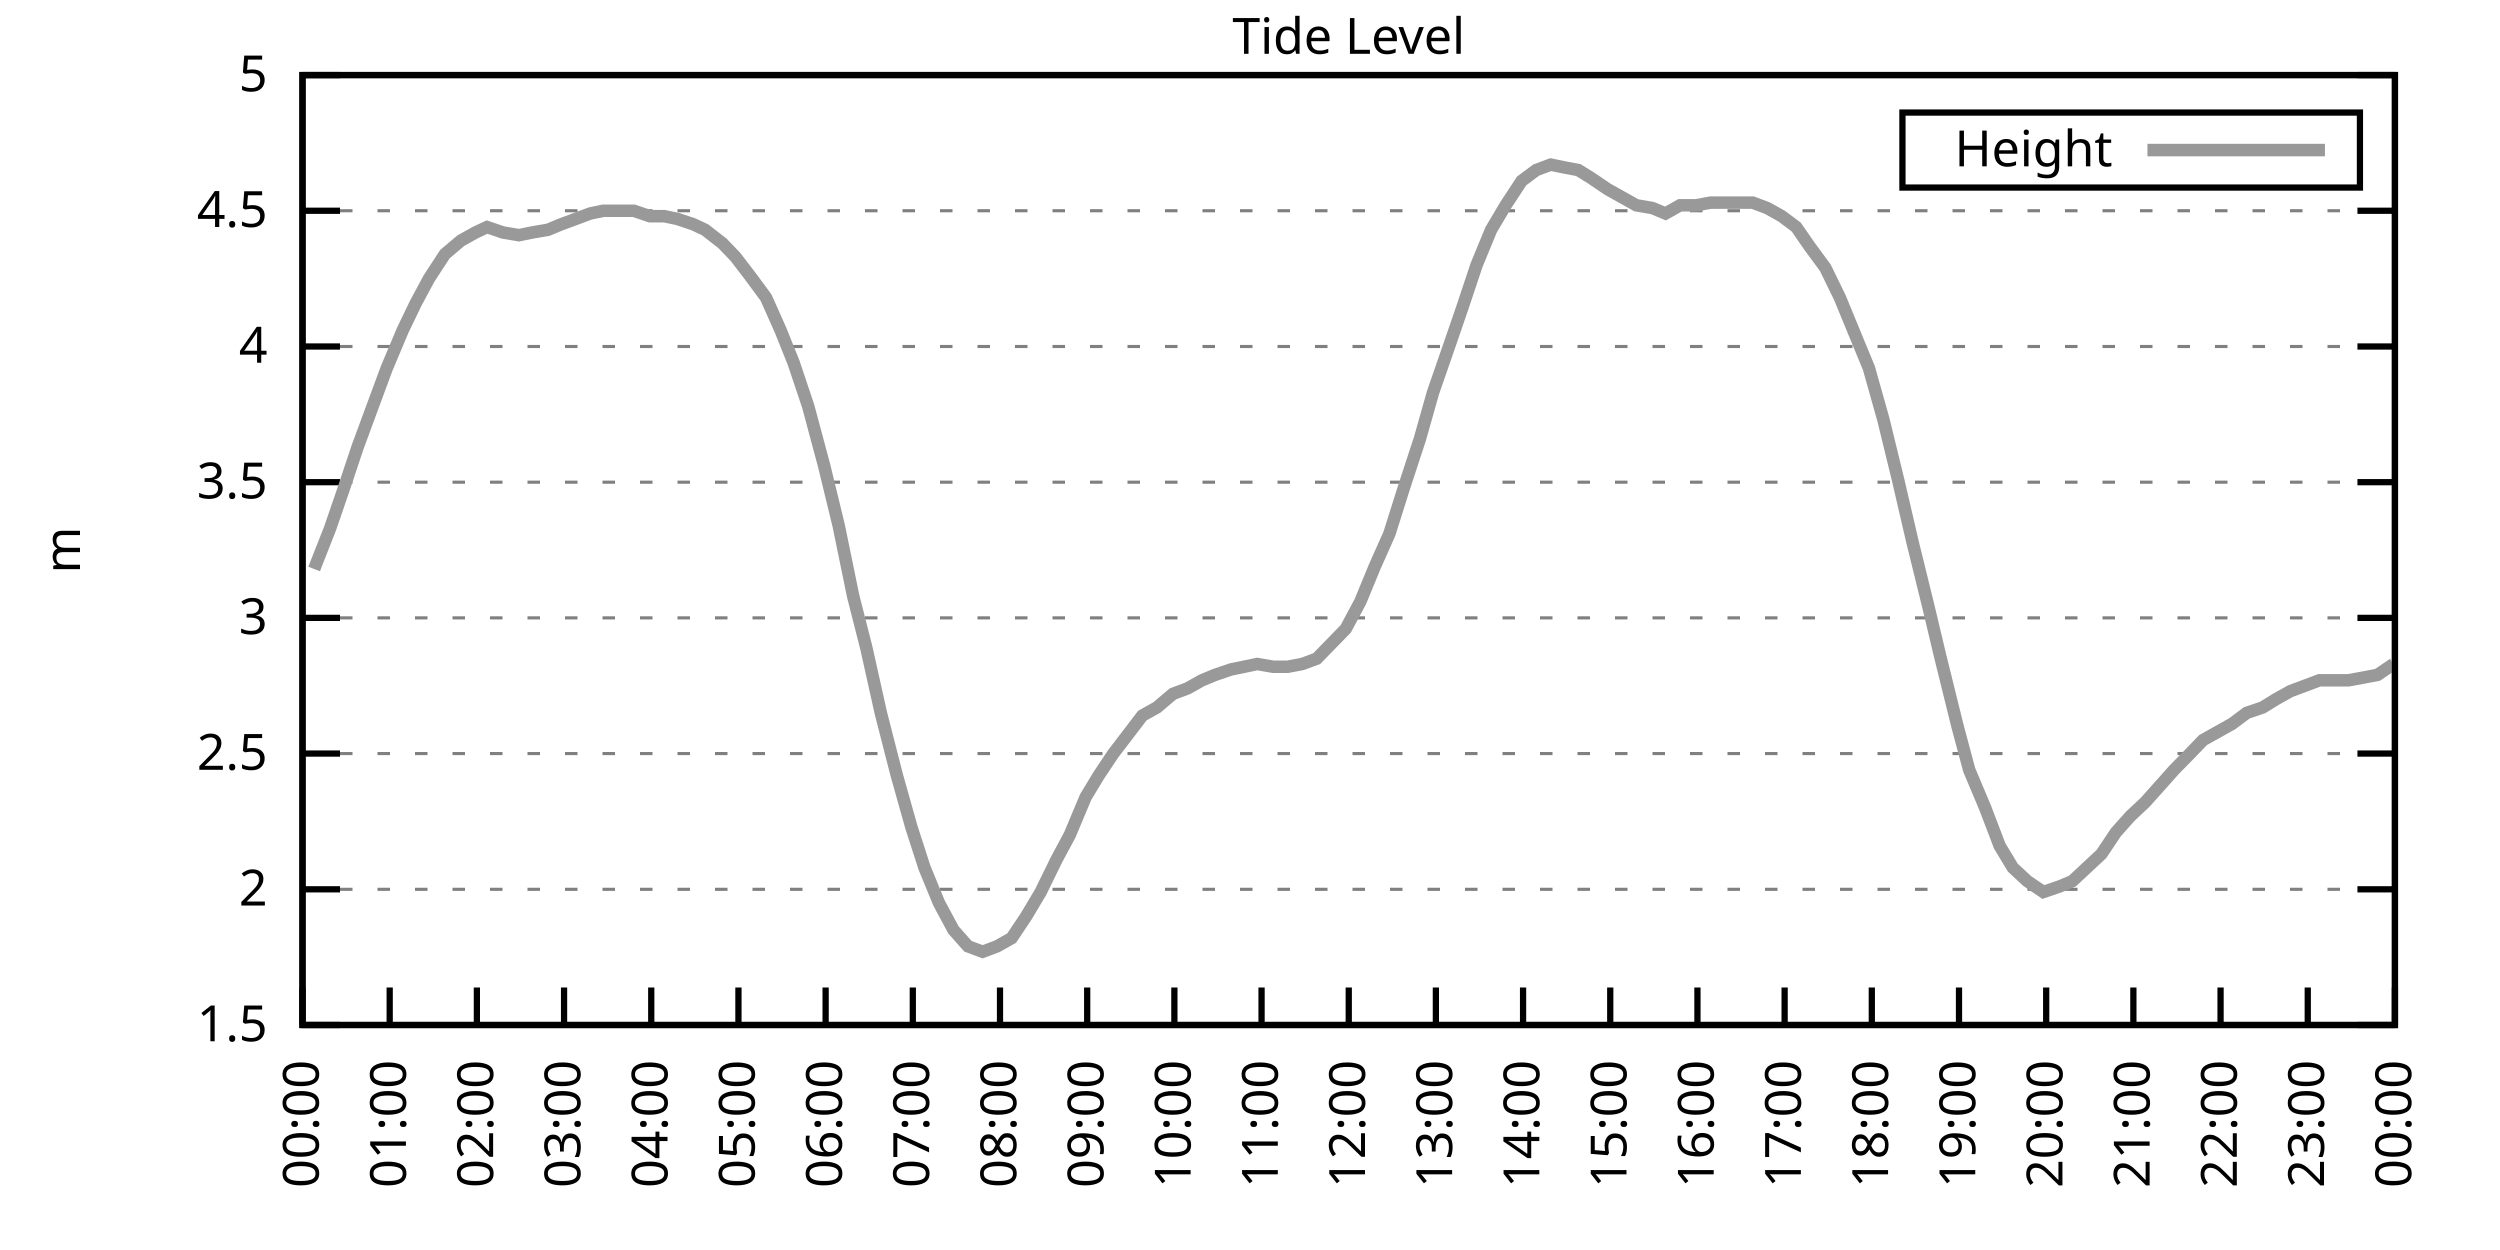
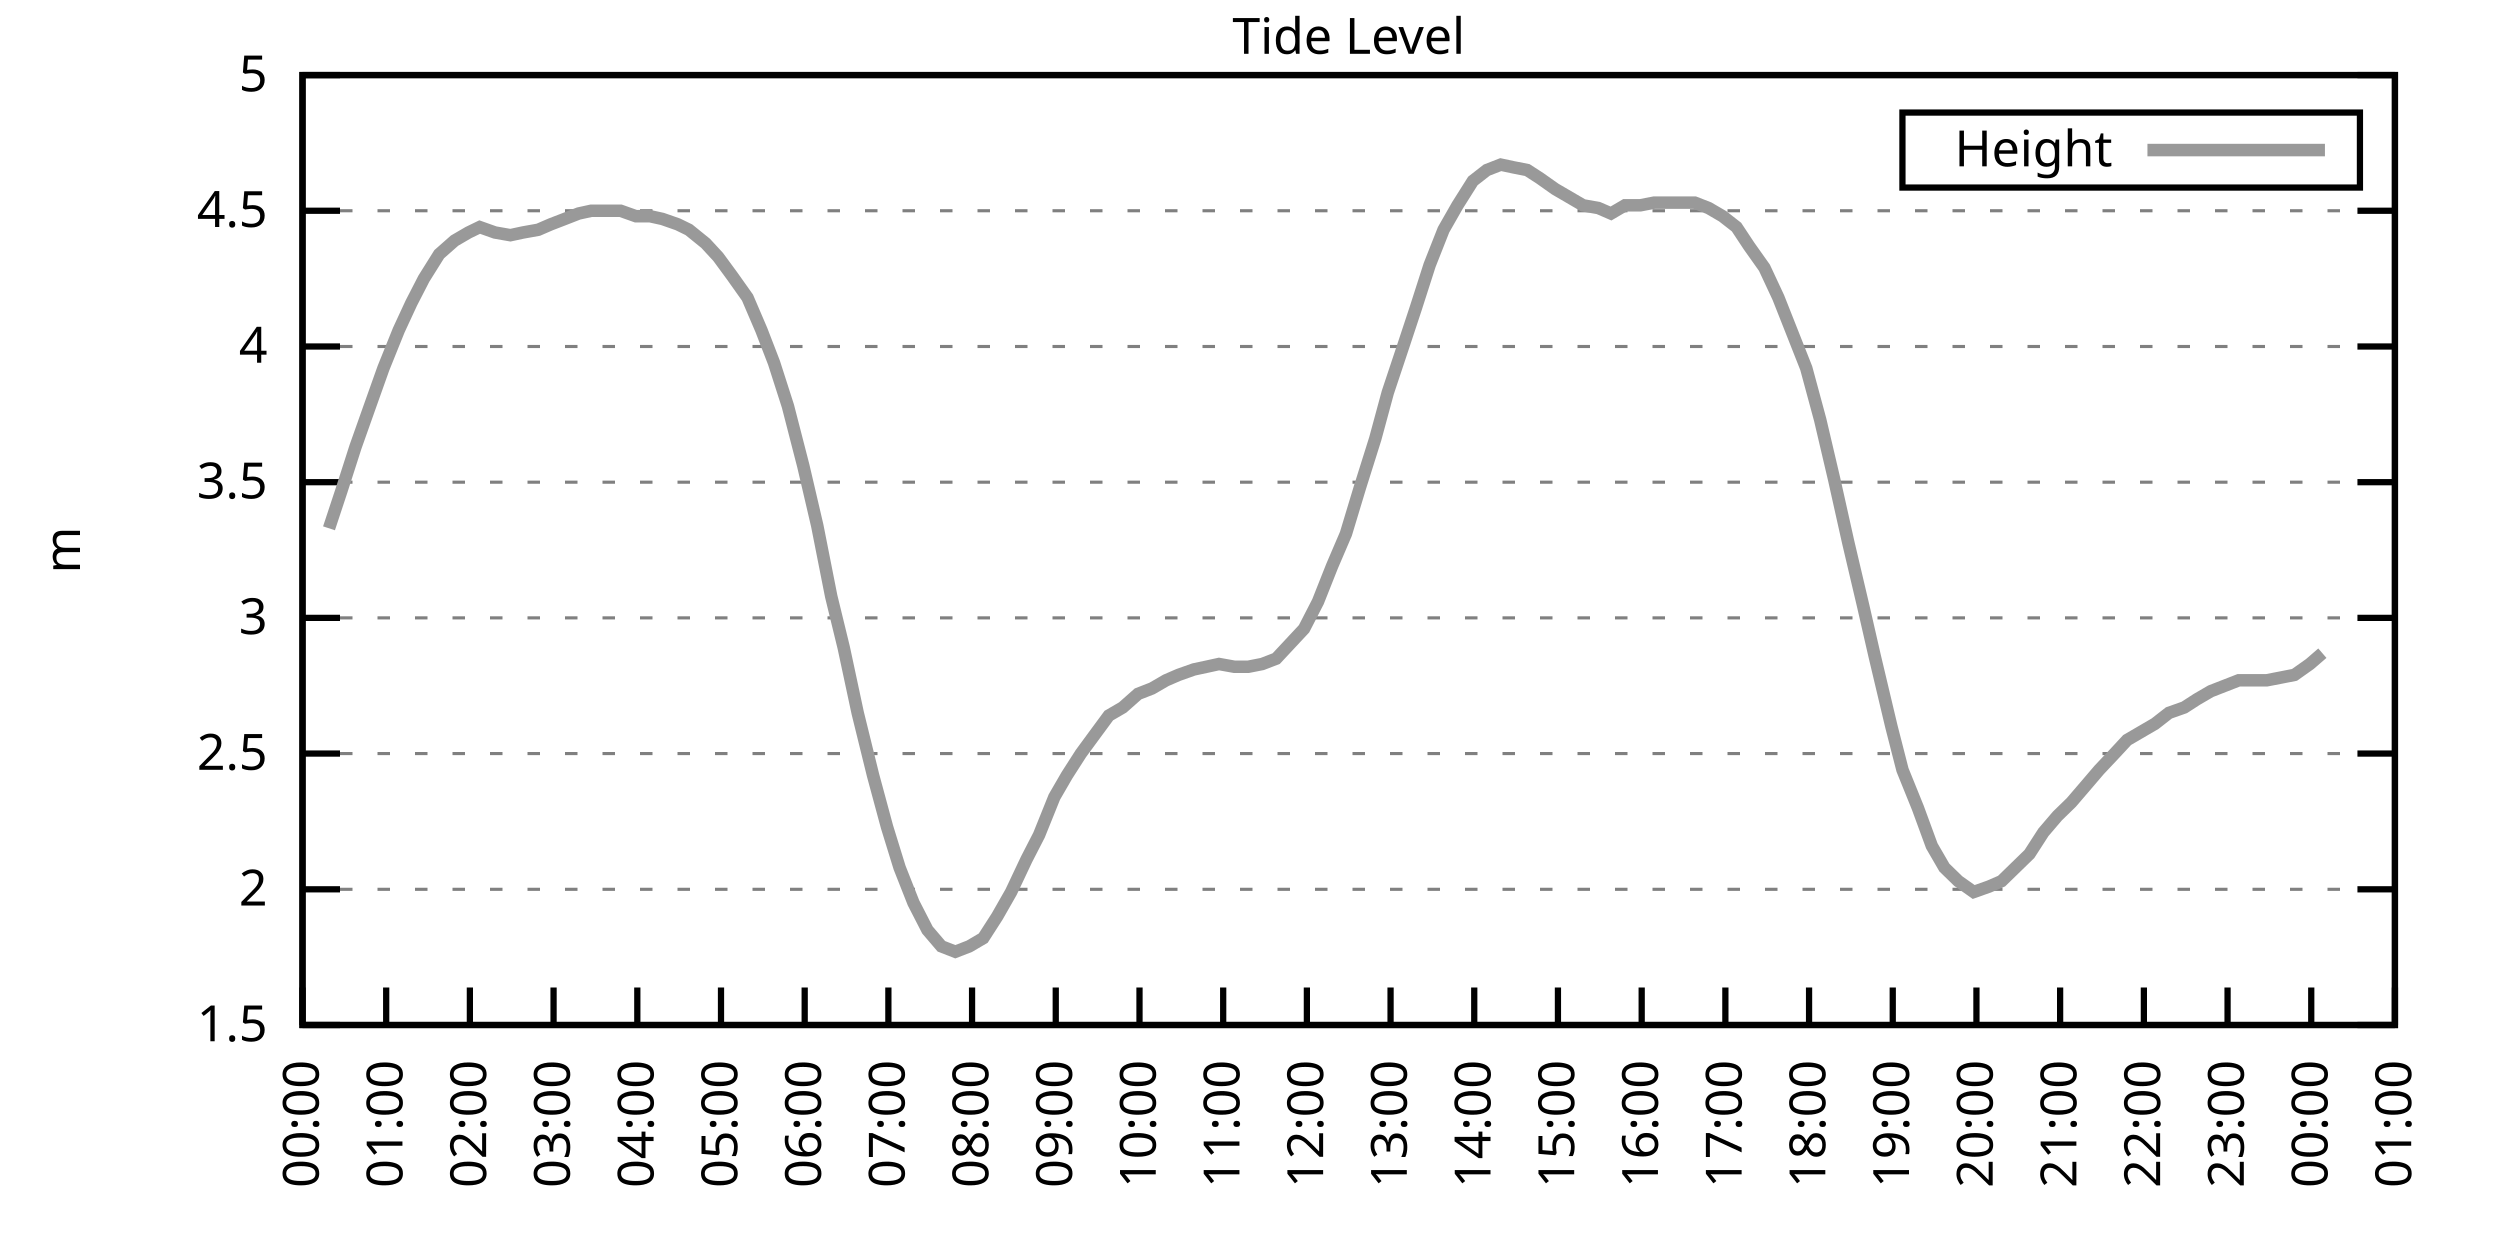
<svg xmlns="http://www.w3.org/2000/svg" xmlns:xlink="http://www.w3.org/1999/xlink" width="400" height="200" viewBox="0 0 400 200">
  <g id="gnuplot_canvas">
    <rect x="0" y="0" width="400" height="200" fill="none" />
    <defs>
      <circle id="gpDot" r="0.5" stroke-width="0.5" stroke="currentColor" />
      <path id="gpPt0" stroke-width="0.333" stroke="currentColor" d="M-1,0 h2 M0,-1 v2" />
      <path id="gpPt1" stroke-width="0.333" stroke="currentColor" d="M-1,-1 L1,1 M1,-1 L-1,1" />
      <path id="gpPt2" stroke-width="0.333" stroke="currentColor" d="M-1,0 L1,0 M0,-1 L0,1 M-1,-1 L1,1 M-1,1 L1,-1" />
      <rect id="gpPt3" stroke-width="0.333" stroke="currentColor" x="-1" y="-1" width="2" height="2" />
      <rect id="gpPt4" stroke-width="0.333" stroke="currentColor" fill="currentColor" x="-1" y="-1" width="2" height="2" />
      <circle id="gpPt5" stroke-width="0.333" stroke="currentColor" cx="0" cy="0" r="1" />
      <use xlink:href="#gpPt5" id="gpPt6" fill="currentColor" stroke="none" />
      <path id="gpPt7" stroke-width="0.333" stroke="currentColor" d="M0,-1.33 L-1.33,0.67 L1.33,0.67 z" />
      <use xlink:href="#gpPt7" id="gpPt8" fill="currentColor" stroke="none" />
      <use xlink:href="#gpPt7" id="gpPt9" stroke="currentColor" transform="rotate(180)" />
      <use xlink:href="#gpPt9" id="gpPt10" fill="currentColor" stroke="none" />
      <use xlink:href="#gpPt3" id="gpPt11" stroke="currentColor" transform="rotate(45)" />
      <use xlink:href="#gpPt11" id="gpPt12" fill="currentColor" stroke="none" />
      <path id="gpPt13" stroke-width="0.333" stroke="currentColor" d="M0,1.330 L1.265,0.411 L0.782,-1.067 L-0.782,-1.076 L-1.265,0.411 z" />
      <use xlink:href="#gpPt13" id="gpPt14" fill="currentColor" stroke="none" />
      <filter id="textbox" filterUnits="objectBoundingBox" x="0" y="0" height="1" width="1">
        <feFlood flood-color="white" flood-opacity="1" result="bgnd" />
        <feComposite in="SourceGraphic" in2="bgnd" operator="atop" />
      </filter>
      <filter id="greybox" filterUnits="objectBoundingBox" x="0" y="0" height="1" width="1">
        <feFlood flood-color="lightgrey" flood-opacity="1" result="grey" />
        <feComposite in="SourceGraphic" in2="grey" operator="atop" />
      </filter>
    </defs>
    <g fill="none" color="white" stroke="currentColor" stroke-width="1.00" stroke-linecap="butt" stroke-linejoin="miter">
</g>
    <g fill="none" color="black" stroke="currentColor" stroke-width="1.00" stroke-linecap="butt" stroke-linejoin="miter">
      <g stroke="none" shape-rendering="crispEdges">
        <polygon fill="rgb(255, 255, 255)" points="48.40,164.00 383.18,164.00 383.18,12.02 48.40,12.02 " />
      </g>
    </g>
    <g fill="none" color="black" stroke="currentColor" stroke-width="1.00" stroke-linecap="butt" stroke-linejoin="miter">
</g>
    <g fill="none" color="black" stroke="black" stroke-width="0.50" stroke-linecap="butt" stroke-linejoin="miter">
</g>
    <g fill="none" color="gray" stroke="currentColor" stroke-width="0.50" stroke-linecap="butt" stroke-linejoin="miter">
      <path stroke="gray" stroke-dasharray="2,4" class="gridline" d="M48.40,164.00 L383.19,164.00  " />
    </g>
    <g fill="none" color="gray" stroke="gray" stroke-width="1.00" stroke-linecap="butt" stroke-linejoin="miter">
</g>
    <g fill="none" color="black" stroke="currentColor" stroke-width="1.00" stroke-linecap="butt" stroke-linejoin="miter">
      <path stroke="black" d="M48.40,164.00 L54.40,164.00 M383.19,164.00 L377.19,164.00  " />
      <g transform="translate(42.80,166.60)" stroke="none" fill="black" font-family="Sans" font-size="8.00" text-anchor="end">
        <text>
          <tspan font-family="Sans"> 1.5</tspan>
        </text>
      </g>
    </g>
    <g fill="none" color="black" stroke="currentColor" stroke-width="1.00" stroke-linecap="butt" stroke-linejoin="miter">
</g>
    <g fill="none" color="black" stroke="black" stroke-width="0.50" stroke-linecap="butt" stroke-linejoin="miter">
</g>
    <g fill="none" color="gray" stroke="currentColor" stroke-width="0.50" stroke-linecap="butt" stroke-linejoin="miter">
      <path stroke="gray" stroke-dasharray="2,4" class="gridline" d="M48.40,142.29 L383.19,142.29  " />
    </g>
    <g fill="none" color="gray" stroke="gray" stroke-width="1.00" stroke-linecap="butt" stroke-linejoin="miter">
</g>
    <g fill="none" color="black" stroke="currentColor" stroke-width="1.00" stroke-linecap="butt" stroke-linejoin="miter">
      <path stroke="black" d="M48.40,142.29 L54.40,142.29 M383.19,142.29 L377.19,142.29  " />
      <g transform="translate(42.80,144.89)" stroke="none" fill="black" font-family="Sans" font-size="8.00" text-anchor="end">
        <text>
          <tspan font-family="Sans"> 2</tspan>
        </text>
      </g>
    </g>
    <g fill="none" color="black" stroke="currentColor" stroke-width="1.00" stroke-linecap="butt" stroke-linejoin="miter">
</g>
    <g fill="none" color="black" stroke="black" stroke-width="0.50" stroke-linecap="butt" stroke-linejoin="miter">
</g>
    <g fill="none" color="gray" stroke="currentColor" stroke-width="0.50" stroke-linecap="butt" stroke-linejoin="miter">
      <path stroke="gray" stroke-dasharray="2,4" class="gridline" d="M48.40,120.57 L383.19,120.57  " />
    </g>
    <g fill="none" color="gray" stroke="gray" stroke-width="1.00" stroke-linecap="butt" stroke-linejoin="miter">
</g>
    <g fill="none" color="black" stroke="currentColor" stroke-width="1.00" stroke-linecap="butt" stroke-linejoin="miter">
      <path stroke="black" d="M48.40,120.57 L54.40,120.57 M383.19,120.57 L377.19,120.57  " />
      <g transform="translate(42.80,123.17)" stroke="none" fill="black" font-family="Sans" font-size="8.00" text-anchor="end">
        <text>
          <tspan font-family="Sans"> 2.5</tspan>
        </text>
      </g>
    </g>
    <g fill="none" color="black" stroke="currentColor" stroke-width="1.00" stroke-linecap="butt" stroke-linejoin="miter">
</g>
    <g fill="none" color="black" stroke="black" stroke-width="0.50" stroke-linecap="butt" stroke-linejoin="miter">
</g>
    <g fill="none" color="gray" stroke="currentColor" stroke-width="0.50" stroke-linecap="butt" stroke-linejoin="miter">
      <path stroke="gray" stroke-dasharray="2,4" class="gridline" d="M48.40,98.86 L383.19,98.86  " />
    </g>
    <g fill="none" color="gray" stroke="gray" stroke-width="1.00" stroke-linecap="butt" stroke-linejoin="miter">
</g>
    <g fill="none" color="black" stroke="currentColor" stroke-width="1.00" stroke-linecap="butt" stroke-linejoin="miter">
      <path stroke="black" d="M48.40,98.86 L54.40,98.86 M383.19,98.86 L377.19,98.86  " />
      <g transform="translate(42.80,101.46)" stroke="none" fill="black" font-family="Sans" font-size="8.00" text-anchor="end">
        <text>
          <tspan font-family="Sans"> 3</tspan>
        </text>
      </g>
    </g>
    <g fill="none" color="black" stroke="currentColor" stroke-width="1.00" stroke-linecap="butt" stroke-linejoin="miter">
</g>
    <g fill="none" color="black" stroke="black" stroke-width="0.50" stroke-linecap="butt" stroke-linejoin="miter">
</g>
    <g fill="none" color="gray" stroke="currentColor" stroke-width="0.50" stroke-linecap="butt" stroke-linejoin="miter">
      <path stroke="gray" stroke-dasharray="2,4" class="gridline" d="M48.40,77.15 L383.19,77.15  " />
    </g>
    <g fill="none" color="gray" stroke="gray" stroke-width="1.00" stroke-linecap="butt" stroke-linejoin="miter">
</g>
    <g fill="none" color="black" stroke="currentColor" stroke-width="1.00" stroke-linecap="butt" stroke-linejoin="miter">
      <path stroke="black" d="M48.40,77.15 L54.40,77.15 M383.19,77.15 L377.19,77.15  " />
      <g transform="translate(42.80,79.75)" stroke="none" fill="black" font-family="Sans" font-size="8.00" text-anchor="end">
        <text>
          <tspan font-family="Sans"> 3.5</tspan>
        </text>
      </g>
    </g>
    <g fill="none" color="black" stroke="currentColor" stroke-width="1.00" stroke-linecap="butt" stroke-linejoin="miter">
</g>
    <g fill="none" color="black" stroke="black" stroke-width="0.50" stroke-linecap="butt" stroke-linejoin="miter">
</g>
    <g fill="none" color="gray" stroke="currentColor" stroke-width="0.50" stroke-linecap="butt" stroke-linejoin="miter">
      <path stroke="gray" stroke-dasharray="2,4" class="gridline" d="M48.40,55.44 L383.19,55.44  " />
    </g>
    <g fill="none" color="gray" stroke="gray" stroke-width="1.00" stroke-linecap="butt" stroke-linejoin="miter">
</g>
    <g fill="none" color="black" stroke="currentColor" stroke-width="1.00" stroke-linecap="butt" stroke-linejoin="miter">
      <path stroke="black" d="M48.40,55.44 L54.40,55.44 M383.19,55.44 L377.19,55.44  " />
      <g transform="translate(42.80,58.04)" stroke="none" fill="black" font-family="Sans" font-size="8.00" text-anchor="end">
        <text>
          <tspan font-family="Sans"> 4</tspan>
        </text>
      </g>
    </g>
    <g fill="none" color="black" stroke="currentColor" stroke-width="1.00" stroke-linecap="butt" stroke-linejoin="miter">
</g>
    <g fill="none" color="black" stroke="black" stroke-width="0.50" stroke-linecap="butt" stroke-linejoin="miter">
</g>
    <g fill="none" color="gray" stroke="currentColor" stroke-width="0.50" stroke-linecap="butt" stroke-linejoin="miter">
      <path stroke="gray" stroke-dasharray="2,4" class="gridline" d="M48.40,33.72 L383.19,33.72  " />
    </g>
    <g fill="none" color="gray" stroke="gray" stroke-width="1.00" stroke-linecap="butt" stroke-linejoin="miter">
</g>
    <g fill="none" color="black" stroke="currentColor" stroke-width="1.00" stroke-linecap="butt" stroke-linejoin="miter">
      <path stroke="black" d="M48.40,33.72 L54.40,33.72 M383.19,33.72 L377.19,33.72  " />
      <g transform="translate(42.80,36.32)" stroke="none" fill="black" font-family="Sans" font-size="8.00" text-anchor="end">
        <text>
          <tspan font-family="Sans"> 4.5</tspan>
        </text>
      </g>
    </g>
    <g fill="none" color="black" stroke="currentColor" stroke-width="1.00" stroke-linecap="butt" stroke-linejoin="miter">
</g>
    <g fill="none" color="black" stroke="black" stroke-width="0.50" stroke-linecap="butt" stroke-linejoin="miter">
</g>
    <g fill="none" color="gray" stroke="currentColor" stroke-width="0.50" stroke-linecap="butt" stroke-linejoin="miter">
      <path stroke="gray" stroke-dasharray="2,4" class="gridline" d="M48.40,12.01 L383.19,12.01  " />
    </g>
    <g fill="none" color="gray" stroke="gray" stroke-width="1.00" stroke-linecap="butt" stroke-linejoin="miter">
</g>
    <g fill="none" color="black" stroke="currentColor" stroke-width="1.00" stroke-linecap="butt" stroke-linejoin="miter">
      <path stroke="black" d="M48.40,12.01 L54.40,12.01 M383.19,12.01 L377.19,12.01  " />
      <g transform="translate(42.80,14.61)" stroke="none" fill="black" font-family="Sans" font-size="8.00" text-anchor="end">
        <text>
          <tspan font-family="Sans"> 5</tspan>
        </text>
      </g>
    </g>
    <g fill="none" color="black" stroke="currentColor" stroke-width="1.00" stroke-linecap="butt" stroke-linejoin="miter">
      <path stroke="black" d="M48.40,164.00 L48.40,158.00  " />
      <g transform="translate(51.00,169.60) rotate(270.00)" stroke="none" fill="black" font-family="Sans" font-size="8.00" text-anchor="end">
        <text>
          <tspan font-family="Sans">00:00</tspan>
        </text>
      </g>
    </g>
    <g fill="none" color="black" stroke="currentColor" stroke-width="1.00" stroke-linecap="butt" stroke-linejoin="miter">
-       <path stroke="black" d="M62.35,164.00 L62.35,158.00  " />
-       <g transform="translate(64.95,169.60) rotate(270.00)" stroke="none" fill="black" font-family="Sans" font-size="8.00" text-anchor="end">
+       <path stroke="black" d="M61.79,164.00 L61.79,158.00  " />
+       <g transform="translate(64.39,169.60) rotate(270.00)" stroke="none" fill="black" font-family="Sans" font-size="8.00" text-anchor="end">
        <text>
          <tspan font-family="Sans">01:00</tspan>
        </text>
      </g>
    </g>
    <g fill="none" color="black" stroke="currentColor" stroke-width="1.00" stroke-linecap="butt" stroke-linejoin="miter">
-       <path stroke="black" d="M76.30,164.00 L76.30,158.00  " />
-       <g transform="translate(78.90,169.60) rotate(270.00)" stroke="none" fill="black" font-family="Sans" font-size="8.00" text-anchor="end">
+       <path stroke="black" d="M75.18,164.00 L75.18,158.00  " />
+       <g transform="translate(77.78,169.60) rotate(270.00)" stroke="none" fill="black" font-family="Sans" font-size="8.00" text-anchor="end">
        <text>
          <tspan font-family="Sans">02:00</tspan>
        </text>
      </g>
    </g>
    <g fill="none" color="black" stroke="currentColor" stroke-width="1.00" stroke-linecap="butt" stroke-linejoin="miter">
-       <path stroke="black" d="M90.25,164.00 L90.25,158.00  " />
-       <g transform="translate(92.85,169.60) rotate(270.00)" stroke="none" fill="black" font-family="Sans" font-size="8.00" text-anchor="end">
+       <path stroke="black" d="M88.57,164.00 L88.57,158.00  " />
+       <g transform="translate(91.17,169.60) rotate(270.00)" stroke="none" fill="black" font-family="Sans" font-size="8.00" text-anchor="end">
        <text>
          <tspan font-family="Sans">03:00</tspan>
        </text>
      </g>
    </g>
    <g fill="none" color="black" stroke="currentColor" stroke-width="1.00" stroke-linecap="butt" stroke-linejoin="miter">
-       <path stroke="black" d="M104.20,164.00 L104.20,158.00  " />
-       <g transform="translate(106.80,169.60) rotate(270.00)" stroke="none" fill="black" font-family="Sans" font-size="8.00" text-anchor="end">
+       <path stroke="black" d="M101.97,164.00 L101.97,158.00  " />
+       <g transform="translate(104.57,169.60) rotate(270.00)" stroke="none" fill="black" font-family="Sans" font-size="8.00" text-anchor="end">
        <text>
          <tspan font-family="Sans">04:00</tspan>
        </text>
      </g>
    </g>
    <g fill="none" color="black" stroke="currentColor" stroke-width="1.00" stroke-linecap="butt" stroke-linejoin="miter">
-       <path stroke="black" d="M118.15,164.00 L118.15,158.00  " />
-       <g transform="translate(120.75,169.60) rotate(270.00)" stroke="none" fill="black" font-family="Sans" font-size="8.00" text-anchor="end">
+       <path stroke="black" d="M115.36,164.00 L115.36,158.00  " />
+       <g transform="translate(117.96,169.60) rotate(270.00)" stroke="none" fill="black" font-family="Sans" font-size="8.00" text-anchor="end">
        <text>
          <tspan font-family="Sans">05:00</tspan>
        </text>
      </g>
    </g>
    <g fill="none" color="black" stroke="currentColor" stroke-width="1.00" stroke-linecap="butt" stroke-linejoin="miter">
-       <path stroke="black" d="M132.10,164.00 L132.10,158.00  " />
-       <g transform="translate(134.70,169.60) rotate(270.00)" stroke="none" fill="black" font-family="Sans" font-size="8.00" text-anchor="end">
+       <path stroke="black" d="M128.75,164.00 L128.75,158.00  " />
+       <g transform="translate(131.35,169.60) rotate(270.00)" stroke="none" fill="black" font-family="Sans" font-size="8.00" text-anchor="end">
        <text>
          <tspan font-family="Sans">06:00</tspan>
        </text>
      </g>
    </g>
    <g fill="none" color="black" stroke="currentColor" stroke-width="1.00" stroke-linecap="butt" stroke-linejoin="miter">
-       <path stroke="black" d="M146.05,164.00 L146.05,158.00  " />
-       <g transform="translate(148.65,169.60) rotate(270.00)" stroke="none" fill="black" font-family="Sans" font-size="8.00" text-anchor="end">
+       <path stroke="black" d="M142.14,164.00 L142.14,158.00  " />
+       <g transform="translate(144.74,169.60) rotate(270.00)" stroke="none" fill="black" font-family="Sans" font-size="8.00" text-anchor="end">
        <text>
          <tspan font-family="Sans">07:00</tspan>
        </text>
      </g>
    </g>
    <g fill="none" color="black" stroke="currentColor" stroke-width="1.00" stroke-linecap="butt" stroke-linejoin="miter">
-       <path stroke="black" d="M160.00,164.00 L160.00,158.00  " />
-       <g transform="translate(162.60,169.60) rotate(270.00)" stroke="none" fill="black" font-family="Sans" font-size="8.00" text-anchor="end">
+       <path stroke="black" d="M155.53,164.00 L155.53,158.00  " />
+       <g transform="translate(158.13,169.60) rotate(270.00)" stroke="none" fill="black" font-family="Sans" font-size="8.00" text-anchor="end">
        <text>
          <tspan font-family="Sans">08:00</tspan>
        </text>
      </g>
    </g>
    <g fill="none" color="black" stroke="currentColor" stroke-width="1.00" stroke-linecap="butt" stroke-linejoin="miter">
-       <path stroke="black" d="M173.95,164.00 L173.95,158.00  " />
-       <g transform="translate(176.55,169.60) rotate(270.00)" stroke="none" fill="black" font-family="Sans" font-size="8.00" text-anchor="end">
+       <path stroke="black" d="M168.92,164.00 L168.92,158.00  " />
+       <g transform="translate(171.52,169.60) rotate(270.00)" stroke="none" fill="black" font-family="Sans" font-size="8.00" text-anchor="end">
        <text>
          <tspan font-family="Sans">09:00</tspan>
        </text>
      </g>
    </g>
    <g fill="none" color="black" stroke="currentColor" stroke-width="1.00" stroke-linecap="butt" stroke-linejoin="miter">
-       <path stroke="black" d="M187.90,164.00 L187.90,158.00  " />
-       <g transform="translate(190.50,169.60) rotate(270.00)" stroke="none" fill="black" font-family="Sans" font-size="8.00" text-anchor="end">
+       <path stroke="black" d="M182.32,164.00 L182.32,158.00  " />
+       <g transform="translate(184.92,169.60) rotate(270.00)" stroke="none" fill="black" font-family="Sans" font-size="8.00" text-anchor="end">
        <text>
          <tspan font-family="Sans">10:00</tspan>
        </text>
      </g>
    </g>
    <g fill="none" color="black" stroke="currentColor" stroke-width="1.00" stroke-linecap="butt" stroke-linejoin="miter">
-       <path stroke="black" d="M201.85,164.00 L201.85,158.00  " />
-       <g transform="translate(204.45,169.60) rotate(270.00)" stroke="none" fill="black" font-family="Sans" font-size="8.00" text-anchor="end">
+       <path stroke="black" d="M195.71,164.00 L195.71,158.00  " />
+       <g transform="translate(198.31,169.60) rotate(270.00)" stroke="none" fill="black" font-family="Sans" font-size="8.00" text-anchor="end">
        <text>
          <tspan font-family="Sans">11:00</tspan>
        </text>
      </g>
    </g>
    <g fill="none" color="black" stroke="currentColor" stroke-width="1.00" stroke-linecap="butt" stroke-linejoin="miter">
-       <path stroke="black" d="M215.80,164.00 L215.80,158.00  " />
-       <g transform="translate(218.40,169.60) rotate(270.00)" stroke="none" fill="black" font-family="Sans" font-size="8.00" text-anchor="end">
+       <path stroke="black" d="M209.10,164.00 L209.10,158.00  " />
+       <g transform="translate(211.70,169.60) rotate(270.00)" stroke="none" fill="black" font-family="Sans" font-size="8.00" text-anchor="end">
        <text>
          <tspan font-family="Sans">12:00</tspan>
        </text>
      </g>
    </g>
    <g fill="none" color="black" stroke="currentColor" stroke-width="1.00" stroke-linecap="butt" stroke-linejoin="miter">
-       <path stroke="black" d="M229.74,164.00 L229.74,158.00  " />
-       <g transform="translate(232.34,169.60) rotate(270.00)" stroke="none" fill="black" font-family="Sans" font-size="8.00" text-anchor="end">
+       <path stroke="black" d="M222.49,164.00 L222.49,158.00  " />
+       <g transform="translate(225.09,169.60) rotate(270.00)" stroke="none" fill="black" font-family="Sans" font-size="8.00" text-anchor="end">
        <text>
          <tspan font-family="Sans">13:00</tspan>
        </text>
      </g>
    </g>
    <g fill="none" color="black" stroke="currentColor" stroke-width="1.00" stroke-linecap="butt" stroke-linejoin="miter">
-       <path stroke="black" d="M243.69,164.00 L243.69,158.00  " />
-       <g transform="translate(246.29,169.60) rotate(270.00)" stroke="none" fill="black" font-family="Sans" font-size="8.00" text-anchor="end">
+       <path stroke="black" d="M235.88,164.00 L235.88,158.00  " />
+       <g transform="translate(238.48,169.60) rotate(270.00)" stroke="none" fill="black" font-family="Sans" font-size="8.00" text-anchor="end">
        <text>
          <tspan font-family="Sans">14:00</tspan>
        </text>
      </g>
    </g>
    <g fill="none" color="black" stroke="currentColor" stroke-width="1.00" stroke-linecap="butt" stroke-linejoin="miter">
-       <path stroke="black" d="M257.64,164.00 L257.64,158.00  " />
-       <g transform="translate(260.24,169.60) rotate(270.00)" stroke="none" fill="black" font-family="Sans" font-size="8.00" text-anchor="end">
+       <path stroke="black" d="M249.27,164.00 L249.27,158.00  " />
+       <g transform="translate(251.87,169.60) rotate(270.00)" stroke="none" fill="black" font-family="Sans" font-size="8.00" text-anchor="end">
        <text>
          <tspan font-family="Sans">15:00</tspan>
        </text>
      </g>
    </g>
    <g fill="none" color="black" stroke="currentColor" stroke-width="1.00" stroke-linecap="butt" stroke-linejoin="miter">
-       <path stroke="black" d="M271.59,164.00 L271.59,158.00  " />
-       <g transform="translate(274.19,169.60) rotate(270.00)" stroke="none" fill="black" font-family="Sans" font-size="8.00" text-anchor="end">
+       <path stroke="black" d="M262.67,164.00 L262.67,158.00  " />
+       <g transform="translate(265.27,169.60) rotate(270.00)" stroke="none" fill="black" font-family="Sans" font-size="8.00" text-anchor="end">
        <text>
          <tspan font-family="Sans">16:00</tspan>
        </text>
      </g>
    </g>
    <g fill="none" color="black" stroke="currentColor" stroke-width="1.00" stroke-linecap="butt" stroke-linejoin="miter">
-       <path stroke="black" d="M285.54,164.00 L285.54,158.00  " />
-       <g transform="translate(288.14,169.60) rotate(270.00)" stroke="none" fill="black" font-family="Sans" font-size="8.00" text-anchor="end">
+       <path stroke="black" d="M276.06,164.00 L276.06,158.00  " />
+       <g transform="translate(278.66,169.60) rotate(270.00)" stroke="none" fill="black" font-family="Sans" font-size="8.00" text-anchor="end">
        <text>
          <tspan font-family="Sans">17:00</tspan>
        </text>
      </g>
    </g>
    <g fill="none" color="black" stroke="currentColor" stroke-width="1.00" stroke-linecap="butt" stroke-linejoin="miter">
-       <path stroke="black" d="M299.49,164.00 L299.49,158.00  " />
-       <g transform="translate(302.09,169.60) rotate(270.00)" stroke="none" fill="black" font-family="Sans" font-size="8.00" text-anchor="end">
+       <path stroke="black" d="M289.45,164.00 L289.45,158.00  " />
+       <g transform="translate(292.05,169.60) rotate(270.00)" stroke="none" fill="black" font-family="Sans" font-size="8.00" text-anchor="end">
        <text>
          <tspan font-family="Sans">18:00</tspan>
        </text>
      </g>
    </g>
    <g fill="none" color="black" stroke="currentColor" stroke-width="1.00" stroke-linecap="butt" stroke-linejoin="miter">
-       <path stroke="black" d="M313.44,164.00 L313.44,158.00  " />
-       <g transform="translate(316.04,169.60) rotate(270.00)" stroke="none" fill="black" font-family="Sans" font-size="8.00" text-anchor="end">
+       <path stroke="black" d="M302.84,164.00 L302.84,158.00  " />
+       <g transform="translate(305.44,169.60) rotate(270.00)" stroke="none" fill="black" font-family="Sans" font-size="8.00" text-anchor="end">
        <text>
          <tspan font-family="Sans">19:00</tspan>
        </text>
      </g>
    </g>
    <g fill="none" color="black" stroke="currentColor" stroke-width="1.00" stroke-linecap="butt" stroke-linejoin="miter">
-       <path stroke="black" d="M327.39,164.00 L327.39,158.00  " />
-       <g transform="translate(329.99,169.60) rotate(270.00)" stroke="none" fill="black" font-family="Sans" font-size="8.00" text-anchor="end">
+       <path stroke="black" d="M316.23,164.00 L316.23,158.00  " />
+       <g transform="translate(318.83,169.60) rotate(270.00)" stroke="none" fill="black" font-family="Sans" font-size="8.00" text-anchor="end">
        <text>
          <tspan font-family="Sans">20:00</tspan>
        </text>
      </g>
    </g>
    <g fill="none" color="black" stroke="currentColor" stroke-width="1.00" stroke-linecap="butt" stroke-linejoin="miter">
-       <path stroke="black" d="M341.34,164.00 L341.34,158.00  " />
-       <g transform="translate(343.94,169.60) rotate(270.00)" stroke="none" fill="black" font-family="Sans" font-size="8.00" text-anchor="end">
+       <path stroke="black" d="M329.62,164.00 L329.62,158.00  " />
+       <g transform="translate(332.22,169.60) rotate(270.00)" stroke="none" fill="black" font-family="Sans" font-size="8.00" text-anchor="end">
        <text>
          <tspan font-family="Sans">21:00</tspan>
        </text>
      </g>
    </g>
    <g fill="none" color="black" stroke="currentColor" stroke-width="1.00" stroke-linecap="butt" stroke-linejoin="miter">
-       <path stroke="black" d="M355.29,164.00 L355.29,158.00  " />
-       <g transform="translate(357.89,169.60) rotate(270.00)" stroke="none" fill="black" font-family="Sans" font-size="8.00" text-anchor="end">
+       <path stroke="black" d="M343.02,164.00 L343.02,158.00  " />
+       <g transform="translate(345.62,169.60) rotate(270.00)" stroke="none" fill="black" font-family="Sans" font-size="8.00" text-anchor="end">
        <text>
          <tspan font-family="Sans">22:00</tspan>
        </text>
      </g>
    </g>
    <g fill="none" color="black" stroke="currentColor" stroke-width="1.00" stroke-linecap="butt" stroke-linejoin="miter">
-       <path stroke="black" d="M369.24,164.00 L369.24,158.00  " />
-       <g transform="translate(371.84,169.60) rotate(270.00)" stroke="none" fill="black" font-family="Sans" font-size="8.00" text-anchor="end">
+       <path stroke="black" d="M356.41,164.00 L356.41,158.00  " />
+       <g transform="translate(359.01,169.60) rotate(270.00)" stroke="none" fill="black" font-family="Sans" font-size="8.00" text-anchor="end">
        <text>
          <tspan font-family="Sans">23:00</tspan>
+         </text>
+       </g>
+     </g>
+     <g fill="none" color="black" stroke="currentColor" stroke-width="1.00" stroke-linecap="butt" stroke-linejoin="miter">
+       <path stroke="black" d="M369.80,164.00 L369.80,158.00  " />
+       <g transform="translate(372.40,169.60) rotate(270.00)" stroke="none" fill="black" font-family="Sans" font-size="8.00" text-anchor="end">
+         <text>
+           <tspan font-family="Sans">00:00</tspan>
        </text>
      </g>
    </g>
    <g fill="none" color="black" stroke="currentColor" stroke-width="1.00" stroke-linecap="butt" stroke-linejoin="miter">
      <path stroke="black" d="M383.19,164.00 L383.19,158.00  " />
      <g transform="translate(385.79,169.60) rotate(270.00)" stroke="none" fill="black" font-family="Sans" font-size="8.00" text-anchor="end">
        <text>
-           <tspan font-family="Sans">00:00</tspan>
+           <tspan font-family="Sans">01:00</tspan>
        </text>
      </g>
    </g>
    <g fill="none" color="black" stroke="currentColor" stroke-width="1.00" stroke-linecap="butt" stroke-linejoin="miter">
</g>
    <g fill="none" color="black" stroke="currentColor" stroke-width="1.00" stroke-linecap="butt" stroke-linejoin="miter">
      <path stroke="black" d="M48.40,12.01 L48.40,164.00 L383.19,164.00 L383.19,12.01 L48.40,12.01 Z  " />
    </g>
    <g fill="none" color="black" stroke="currentColor" stroke-width="1.00" stroke-linecap="butt" stroke-linejoin="miter">
</g>
    <g fill="none" color="black" stroke="currentColor" stroke-width="1.00" stroke-linecap="butt" stroke-linejoin="miter">
      <path stroke="black" d="M304.39,30.01 L304.39,18.01 L377.59,18.01 L377.59,30.01 L304.39,30.01 Z  " />
    </g>
    <g id="Tide_level_plot_1">
      <g fill="none" color="white" stroke="black" stroke-width="2.00" stroke-linecap="butt" stroke-linejoin="miter">
</g>
      <g fill="none" color="black" stroke="currentColor" stroke-width="2.00" stroke-linecap="butt" stroke-linejoin="miter">
        <g transform="translate(337.99,26.61)" stroke="none" fill="black" font-family="Sans" font-size="8.00" text-anchor="end">
          <text>
            <tspan font-family="Sans">Height</tspan>
          </text>
        </g>
      </g>
      <g fill="none" color="black" stroke="currentColor" stroke-width="2.00" stroke-linecap="butt" stroke-linejoin="miter">
-         <path stroke="rgb(153, 153, 153)" d="M343.59,24.01 L371.99,24.01 M50.26,91.04 L52.82,84.53 L54.91,78.45 L57.23,71.50 L59.79,64.56 L61.88,58.91   L64.44,52.83 L66.53,48.49 L68.63,44.58 L71.18,40.67 L73.74,38.50 L76.07,37.20 L77.93,36.33 L80.48,37.20   L83.04,37.63 L85.13,37.20 L87.69,36.76 L89.78,35.89 L92.11,35.03 L94.43,34.16 L96.53,33.72 L99.08,33.72   L101.41,33.72 L103.97,34.59 L106.29,34.59 L108.38,35.03 L110.94,35.89 L112.80,36.76 L115.59,38.93 L117.68,41.11   L120.01,44.15 L122.57,47.62 L124.89,52.83 L126.98,58.04 L129.31,64.99 L131.87,74.54 L134.19,84.10 L136.51,95.39   L138.61,103.64 L140.93,114.06 L143.49,124.05 L145.81,132.30 L147.91,138.81 L150.23,144.46 L152.56,148.80 L154.88,151.41   L157.21,152.28 L159.53,151.41 L161.86,150.10 L164.18,146.63 L166.51,142.72 L169.06,137.51 L171.16,133.60 L173.71,127.52   L175.81,124.05 L178.13,120.57 L180.46,117.53 L182.78,114.49 L185.11,113.19 L187.66,111.02 L189.99,110.15 L192.31,108.85   L194.41,107.98 L196.96,107.11 L199.06,106.68 L201.15,106.24 L203.71,106.68 L206.03,106.68 L208.36,106.24 L210.68,105.38   L215.33,100.60 L217.65,96.26 L219.98,90.61 L222.30,85.40 L224.63,78.02 L227.19,70.20 L229.28,62.82 L231.84,55.44   L233.93,49.36 L236.25,42.41 L238.58,36.76 L240.90,32.85 L243.46,28.95 L245.79,27.21 L248.11,26.34 L250.20,26.77   L252.53,27.21 L254.62,28.51 L257.18,30.25 L259.50,31.55 L261.83,32.85 L264.39,33.29 L266.48,34.16 L268.80,32.85   L271.36,32.85 L273.69,32.42 L280.43,32.42 L282.75,33.29 L285.08,34.59 L287.40,36.33 L289.50,39.37 L292.05,42.84   L294.38,47.62 L296.70,53.26 L299.03,58.91 L301.35,67.16 L303.68,76.71 L306.00,86.70 L308.56,97.12 L310.42,104.94   L313.21,116.23 L315.07,123.18 L317.63,129.26 L319.95,135.34 L322.04,138.81 L324.37,140.98 L326.93,142.72 L329.48,141.85   L331.58,140.98 L333.90,138.81 L336.23,136.64 L338.55,133.17 L340.88,130.56 L343.20,128.39 L345.53,125.79 L347.85,123.18   L350.41,120.57 L352.50,118.40 L354.83,117.10 L357.15,115.80 L359.48,114.06 L362.03,113.19 L364.13,111.89 L366.45,110.59   L368.78,109.72 L371.10,108.85 L373.43,108.85 L375.75,108.85 L378.08,108.42 L380.40,107.98 L382.96,106.24  " />
+         <path stroke="rgb(153, 153, 153)" d="M343.59,24.01 L371.99,24.01 M52.64,84.53 L54.65,78.45 L56.88,71.50 L59.34,64.56 L61.35,58.91 L63.80,52.83   L65.81,48.49 L67.82,44.58 L70.27,40.67 L72.73,38.50 L74.96,37.20 L76.75,36.33 L79.20,37.20 L81.66,37.63   L83.66,37.20 L86.12,36.76 L88.13,35.89 L90.36,35.03 L92.59,34.16 L94.60,33.72 L97.06,33.72 L99.29,33.72   L101.74,34.59 L103.98,34.59 L105.98,35.03 L108.44,35.89 L110.22,36.76 L112.90,38.93 L114.91,41.11 L117.14,44.15   L119.60,47.62 L121.83,52.83 L123.84,58.04 L126.07,64.99 L128.53,74.54 L130.76,84.10 L132.99,95.39 L135.00,103.64   L137.23,114.06 L139.69,124.05 L141.92,132.30 L143.93,138.81 L146.16,144.46 L148.39,148.80 L150.62,151.41 L152.85,152.28   L155.09,151.41 L157.32,150.10 L159.55,146.63 L161.78,142.72 L164.24,137.51 L166.25,133.60 L168.70,127.52 L170.71,124.05   L172.94,120.57 L175.17,117.53 L177.41,114.49 L179.64,113.19 L182.09,111.02 L184.32,110.15 L186.56,108.85 L188.57,107.98   L191.02,107.11 L193.03,106.68 L195.04,106.24 L197.49,106.68 L199.73,106.68 L201.96,106.24 L204.19,105.38 L208.65,100.60   L210.88,96.26 L213.12,90.61 L215.35,85.40 L217.58,78.02 L220.04,70.20 L222.04,62.82 L224.50,55.44 L226.51,49.36   L228.74,42.41 L230.97,36.76 L233.20,32.85 L235.66,28.95 L237.89,27.21 L240.12,26.34 L242.13,26.77 L244.36,27.21   L246.37,28.51 L248.83,30.25 L251.06,31.55 L253.29,32.85 L255.75,33.29 L257.76,34.16 L259.99,32.85 L262.44,32.85   L264.67,32.42 L271.15,32.42 L273.38,33.29 L275.61,34.59 L277.84,36.33 L279.85,39.37 L282.31,42.84 L284.54,47.62   L286.77,53.26 L289.00,58.91 L291.23,67.16 L293.47,76.71 L295.70,86.70 L298.15,97.12 L299.94,104.94 L302.62,116.23   L304.40,123.18 L306.86,129.26 L309.09,135.34 L311.10,138.81 L313.33,140.98 L315.79,142.72 L318.24,141.85 L320.25,140.98   L322.48,138.81 L324.71,136.64 L326.95,133.17 L329.18,130.56 L331.41,128.39 L333.64,125.79 L335.87,123.18 L338.33,120.57   L340.34,118.40 L342.57,117.10 L344.80,115.80 L347.03,114.06 L349.49,113.19 L351.50,111.89 L353.73,110.59 L355.96,109.72   L358.19,108.85 L360.42,108.85 L362.66,108.85 L364.89,108.42 L367.12,107.98 L369.58,106.24 L371.58,104.51  " />
      </g>
    </g>
    <g fill="none" color="black" stroke="currentColor" stroke-width="2.00" stroke-linecap="butt" stroke-linejoin="miter">
</g>
    <g fill="none" color="black" stroke="black" stroke-width="1.00" stroke-linecap="butt" stroke-linejoin="miter">
</g>
    <g fill="none" color="black" stroke="currentColor" stroke-width="1.00" stroke-linecap="butt" stroke-linejoin="miter">
      <path stroke="black" d="M48.40,12.01 L48.40,164.00 L383.19,164.00 L383.19,12.01 L48.40,12.01 Z  " />
      <g transform="translate(12.80,88.01) rotate(270.00)" stroke="none" fill="black" font-family="Sans" font-size="8.00" text-anchor="middle">
        <text>
          <tspan font-family="Sans">m</tspan>
        </text>
      </g>
    </g>
    <g fill="none" color="black" stroke="currentColor" stroke-width="1.00" stroke-linecap="butt" stroke-linejoin="miter">
</g>
    <g fill="none" color="black" stroke="currentColor" stroke-width="1.00" stroke-linecap="butt" stroke-linejoin="miter">
      <g transform="translate(215.79,8.61)" stroke="none" fill="black" font-family="Sans" font-size="8.00" text-anchor="middle">
        <text>
          <tspan font-family="Sans">Tide Level</tspan>
        </text>
      </g>
    </g>
    <g fill="none" color="black" stroke="currentColor" stroke-width="1.00" stroke-linecap="butt" stroke-linejoin="miter">
</g>
  </g>
</svg>
